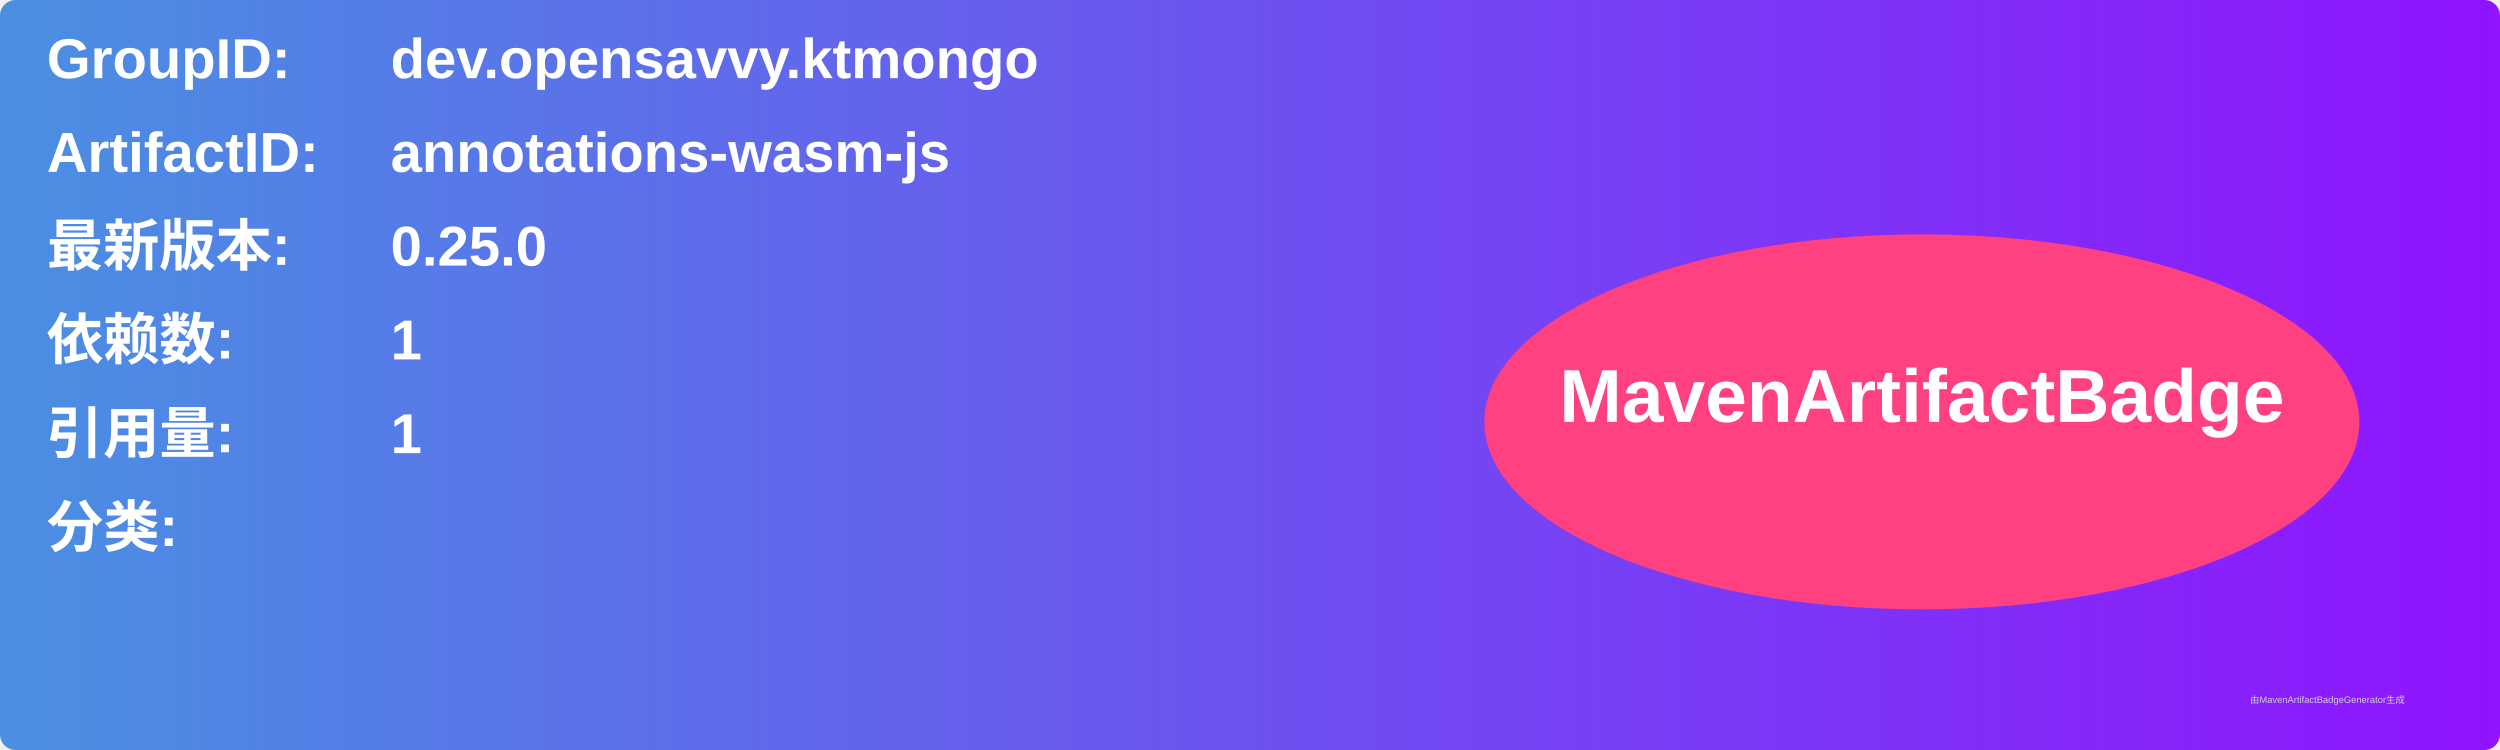
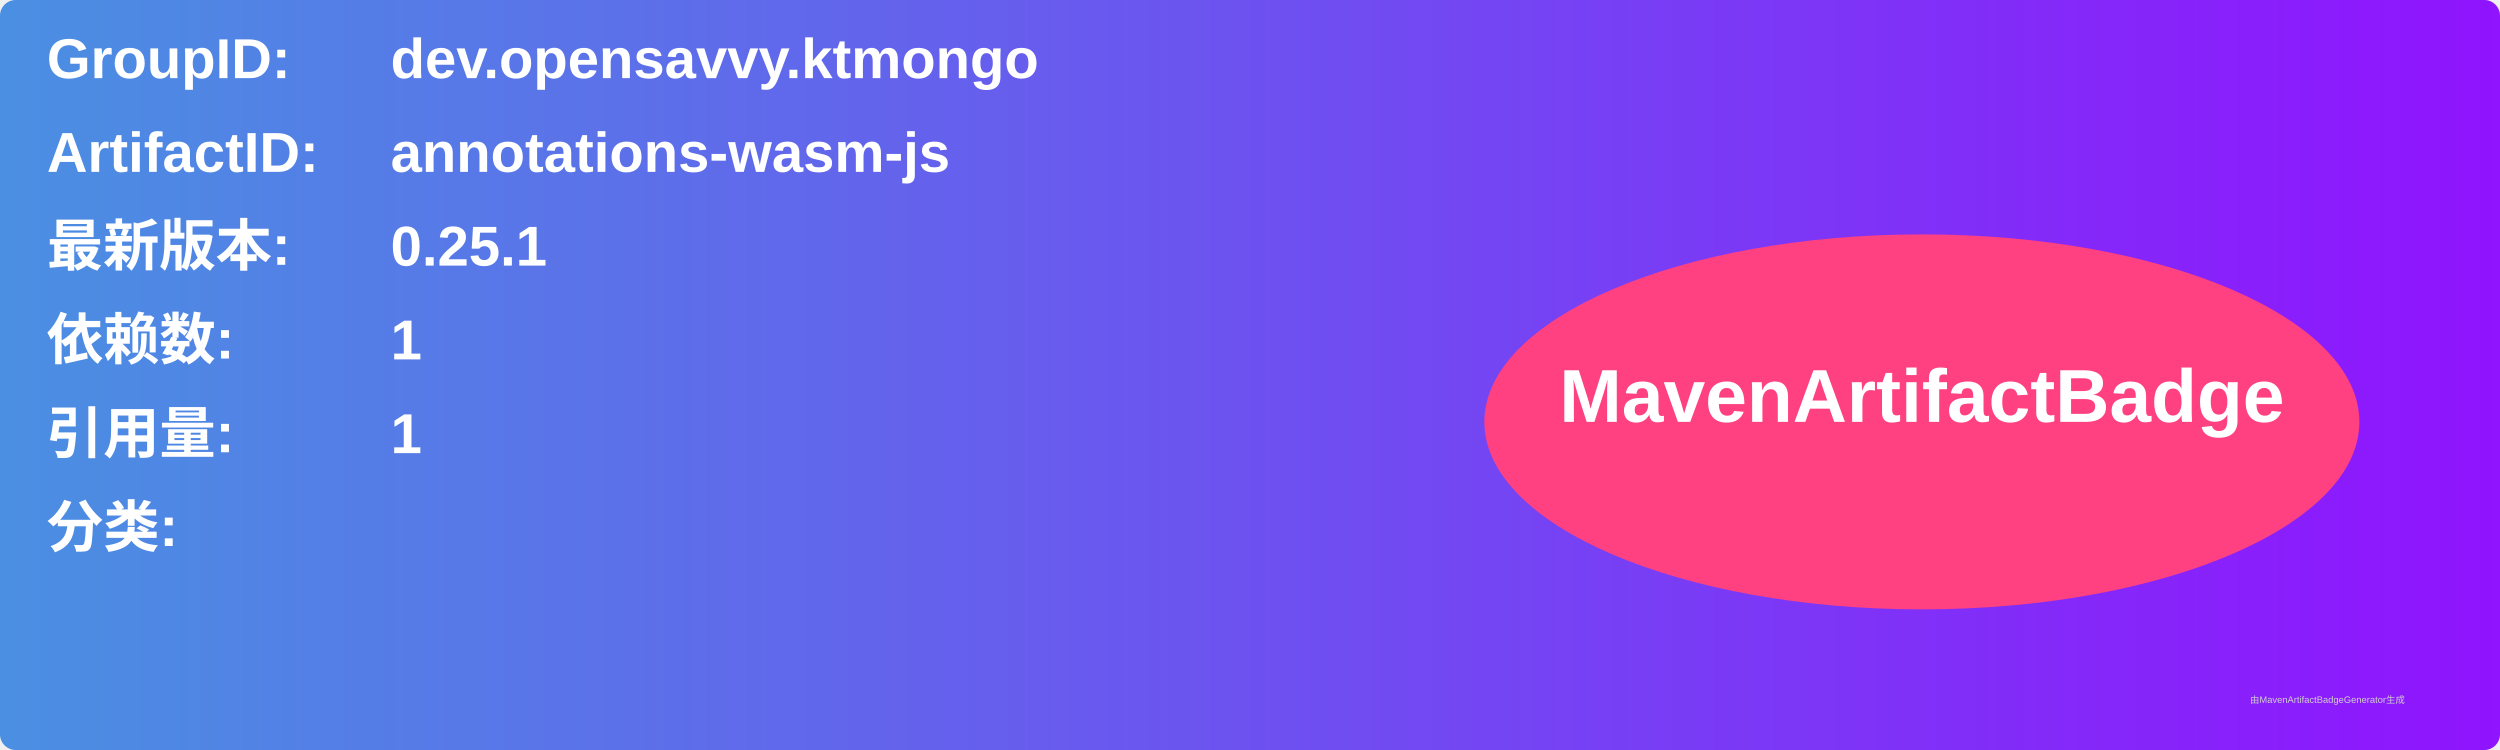
<svg xmlns="http://www.w3.org/2000/svg" width="800" height="240" viewBox="0 0 800 240">
  <linearGradient id="grad" x1="0%" y1="0%" x2="100%" y2="0%">
    <stop offset="0%" stop-color="#4a90e2" />
    <stop offset="100%" stop-color="#9013fe" />
  </linearGradient>
  <rect width="100%" height="100%" rx="5" ry="5" fill="url(#grad)" />
  <g transform="translate(15, 15)">
    <text x="0" y="10" font-family="Arial" font-size="18" fill="white" font-weight="bold" width="260">GroupID:</text>
    <text x="110" y="10" font-family="Arial" font-size="18" fill="white" font-weight="bold" width="460">dev.opensavvy.ktmongo</text>
    <text x="0" y="40" font-family="Arial" font-size="18" fill="white" font-weight="bold" width="260">ArtifactID:</text>
    <text x="110" y="40" font-family="Arial" font-size="18" fill="white" font-weight="bold" width="460">annotations-wasm-js</text>
    <text x="0" y="70" font-family="Arial" font-size="18" fill="white" font-weight="bold">最新版本:</text>
    <text x="110" y="70" font-family="Arial" font-size="18" fill="white" font-weight="bold">
-       <tspan font-weight="bold">0.25.0</tspan>
+       <tspan font-weight="bold">0.25.1</tspan>
    </text>
    <text x="0" y="100" font-family="Arial" font-size="18" fill="white" font-weight="bold">依赖数: </text>
    <text x="110" y="100" font-family="Arial" font-size="18" fill="white">
      <tspan font-weight="bold">1</tspan>
    </text>
    <text x="0" y="130" font-family="Arial" font-size="18" fill="white" font-weight="bold">引用量: </text>
    <text x="110" y="130" font-family="Arial" font-size="18" fill="white">
      <tspan font-weight="bold">1</tspan>
    </text>
    <text x="0" y="160" font-family="Arial" font-size="18" fill="white" font-weight="bold">分类:</text>
    <text x="10" y="190" font-family="Arial" font-size="10" fill="white">
      <tspan font-weight="bold" />
    </text>
    <ellipse cx="600" cy="120" rx="140" ry="60" fill="#ff4081" />
    <text x="600" y="120" text-anchor="middle" font-family="Arial" font-size="24" fill="white" font-weight="bold">MavenArtifactBadge</text>
  </g>
  <text x="720" y="225" font-family="Arial" font-size="3" fill="#d0d0d0">由MavenArtifactBadgeGenerator生成</text>
</svg>
